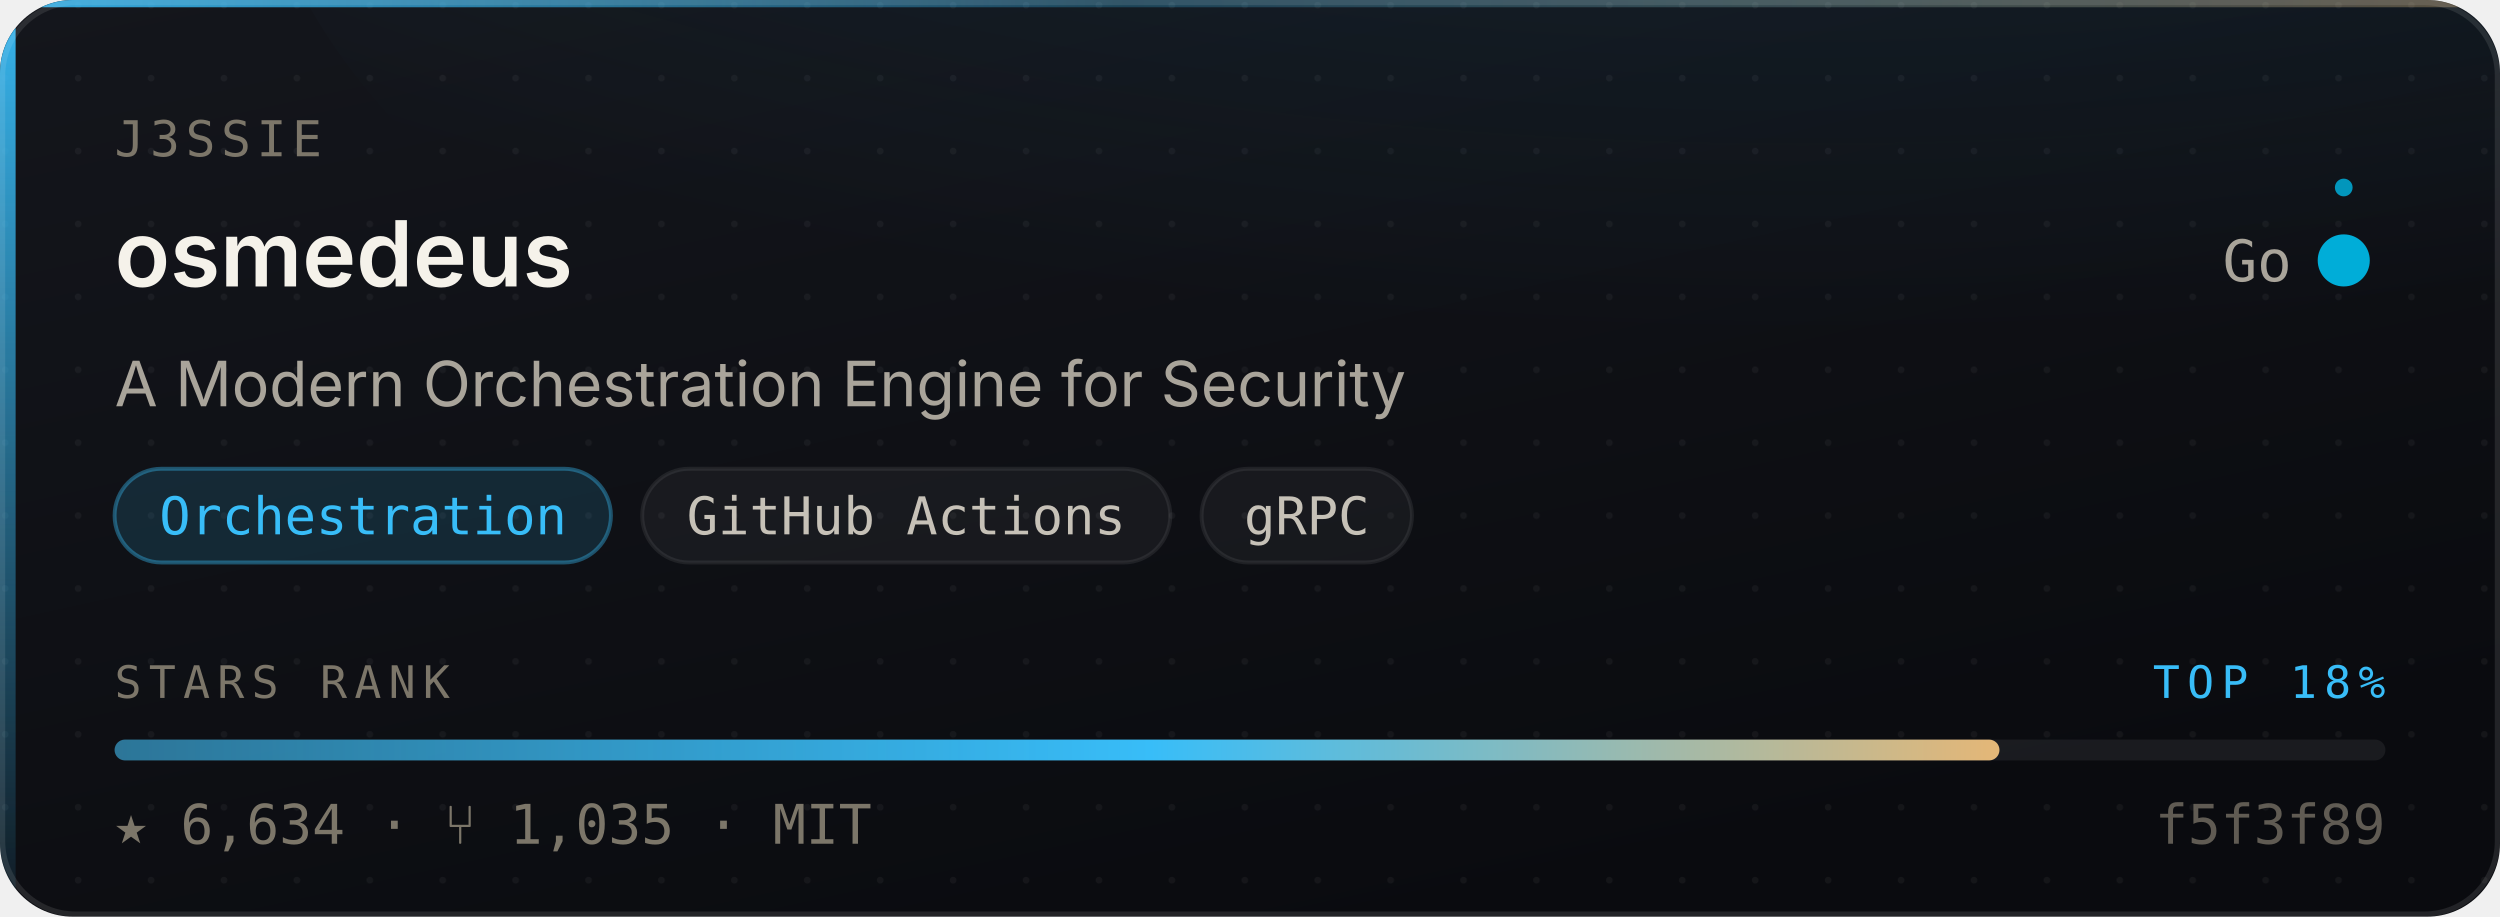
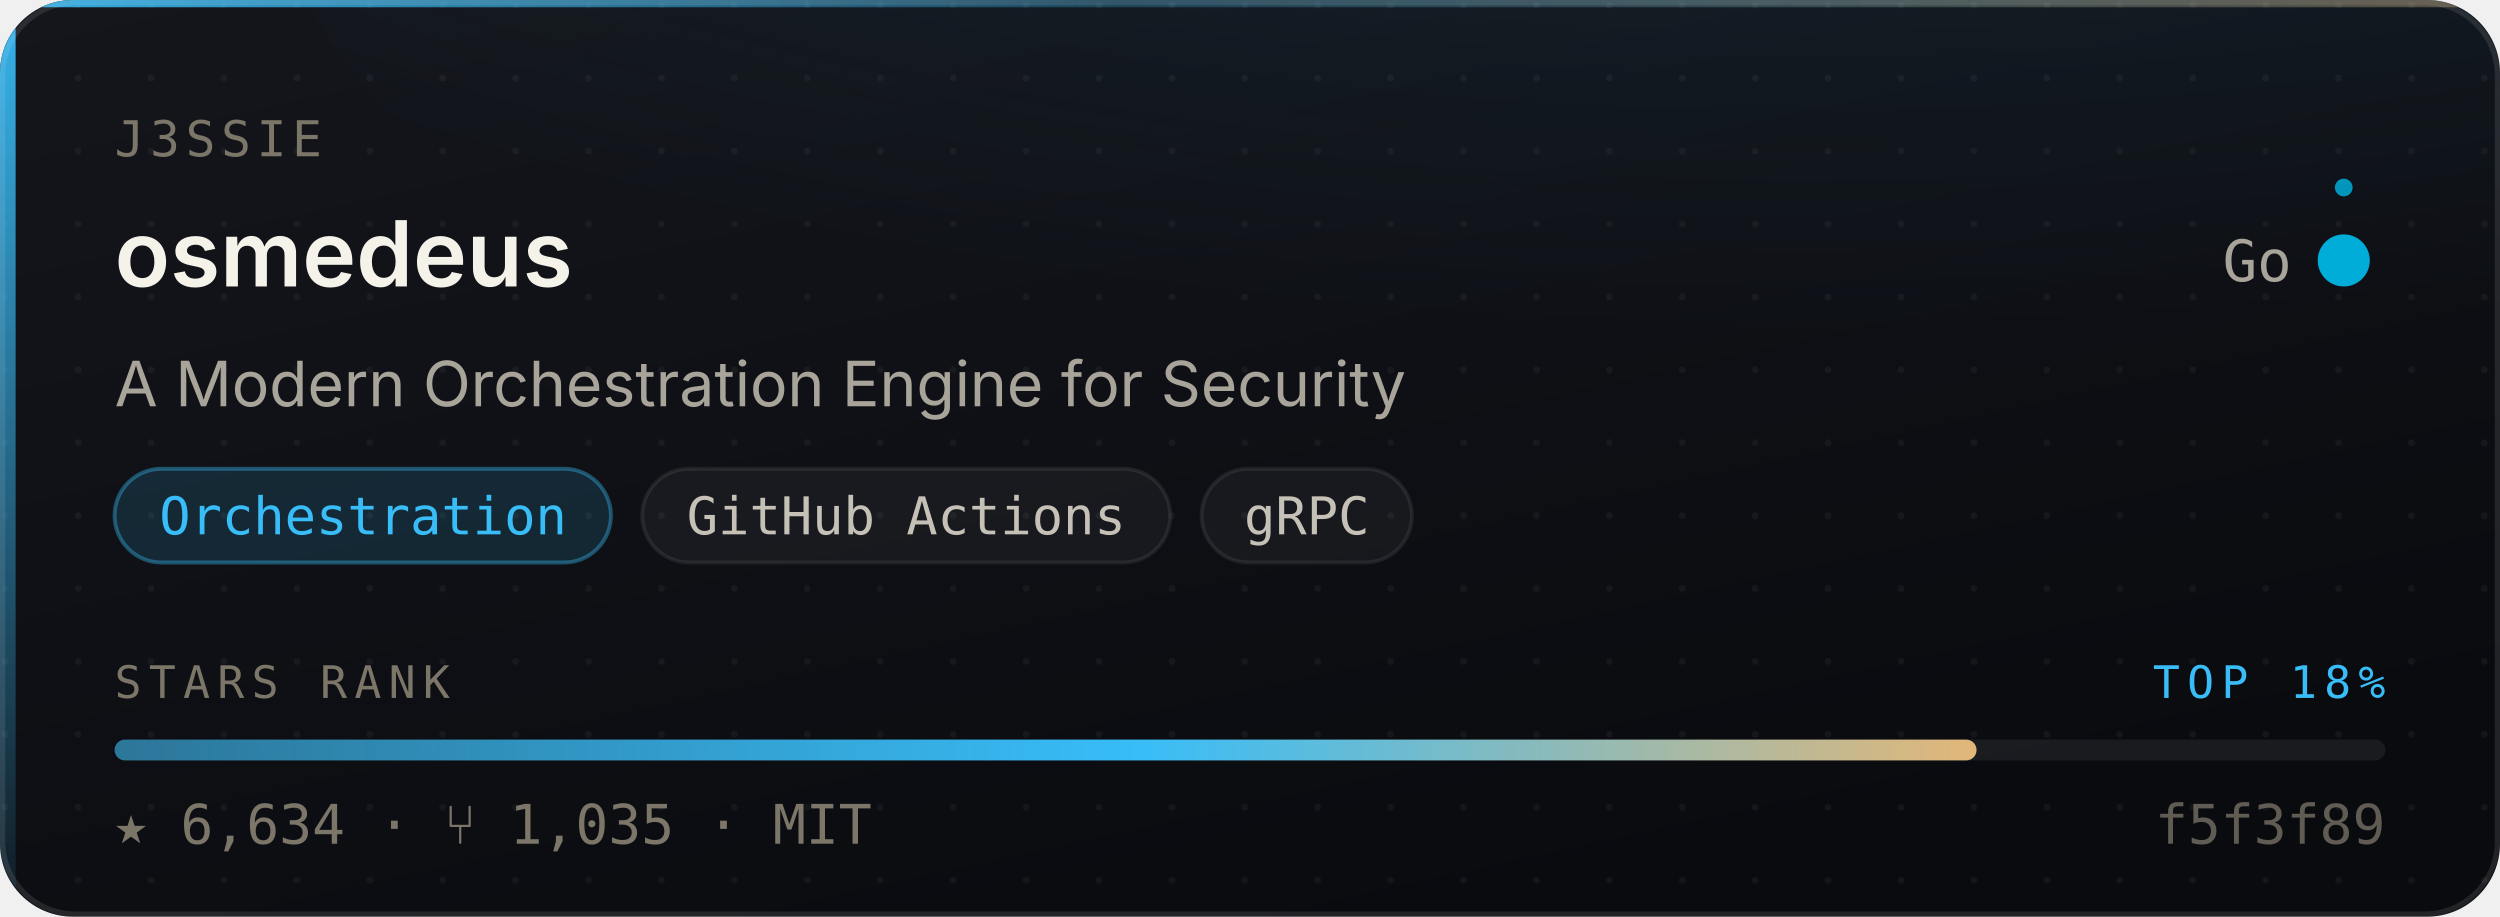
<svg xmlns="http://www.w3.org/2000/svg" width="480" height="176" viewBox="0 0 480 176" role="img" aria-label="j3ssie/osmedeus — Orchestration, 6,634 stars, top 18% of this corpus">
  <style>
    /* Motion is additive decoration. With reduced motion requested the whole
       motion layer is hidden and the card is still complete and correct. */
    @media (prefers-reduced-motion: reduce){ .mo{ display:none } }
  </style>
  <defs>
    <linearGradient id="surface" x1="0" y1="0" x2="0.6" y2="1">
      <stop offset="0" stop-color="#14161C" />
      <stop offset="1" stop-color="#0A0B0F" />
    </linearGradient>
    <linearGradient id="edge" x1="0" y1="0" x2="1" y2="0">
      <stop offset="0" stop-color="#38BDF8" stop-opacity="0.9" />
      <stop offset="0.45" stop-color="#38BDF8" stop-opacity="0.25" />
      <stop offset="1" stop-color="#E3B778" stop-opacity="0.35" />
    </linearGradient>
    <linearGradient id="rail" x1="0" y1="0" x2="0" y2="1">
      <stop offset="0" stop-color="#38BDF8" stop-opacity="0.95" />
      <stop offset="1" stop-color="#38BDF8" stop-opacity="0.06" />
    </linearGradient>
    <radialGradient id="glow" cx="0.5" cy="0" r="0.85">
      <stop offset="0" stop-color="#38BDF8" stop-opacity="0.20" />
      <stop offset="1" stop-color="#38BDF8" stop-opacity="0" />
    </radialGradient>
    <linearGradient id="sheen" x1="0" y1="0" x2="1" y2="0">
      <stop offset="0" stop-color="#ffffff" stop-opacity="0" />
      <stop offset="0.5" stop-color="#ffffff" stop-opacity="0.055" />
      <stop offset="1" stop-color="#ffffff" stop-opacity="0" />
    </linearGradient>
    <linearGradient id="rankFill" x1="0" y1="0" x2="1" y2="0">
      <stop offset="0" stop-color="rgba(56,189,248,0.55)" />
      <stop offset="0.55" stop-color="#38BDF8" />
      <stop offset="1" stop-color="#E3B778" />
    </linearGradient>
    <pattern id="dots" width="14" height="14" patternUnits="userSpaceOnUse">
      <circle cx="1" cy="1" r="0.65" fill="#ffffff" opacity="0.045" />
    </pattern>
    <clipPath id="frame">
      <rect x="0" y="0" width="480" height="176" rx="14" />
    </clipPath>
  </defs>
  <g clip-path="url(#frame)">
    <rect width="480" height="176" fill="url(#surface)" />
    <rect width="480" height="176" fill="url(#dots)" />
    <ellipse cx="345.6" cy="-40" rx="297.6" ry="150" fill="url(#glow)" />
    <rect x="0" y="0" width="3" height="176" fill="url(#rail)" />
    <rect x="0" y="0" width="480" height="1.4" fill="url(#edge)" />
  </g>
  <rect x="0.5" y="0.5" width="479" height="175" rx="14" fill="none" stroke="rgba(255,255,255,0.10)" stroke-width="1" />
  <g class="mo" clip-path="url(#frame)">
    <rect x="-150" y="0" width="130" height="176" fill="url(#sheen)">
      <animate attributeName="x" values="-150;500" dur="5.5s" repeatCount="indefinite" />
    </rect>
    <circle r="2.6" fill="#38BDF8" opacity="0">
      <animateMotion dur="3.4s" repeatCount="indefinite" calcMode="linear" keyPoints="0.04;0.96" keyTimes="0;1" path="M1.5 0 L1.5 176" />
      <animate attributeName="opacity" values="0;0.95;0.95;0" keyTimes="0;0.12;0.82;1" dur="3.4s" repeatCount="indefinite" />
    </circle>
  </g>
  <text x="22" y="30" font-size="9.5" letter-spacing="1.1" fill="#7C7669" font-family="ui-monospace,SFMono-Regular,'SF Mono',Menlo,monospace">J3SSIE</text>
  <text x="22" y="55" font-size="17.5" font-weight="600" fill="#F5F2EA" font-family="-apple-system,BlinkMacSystemFont,'Segoe UI',Inter,Helvetica,Arial,sans-serif">osmedeus</text>
  <text x="440" y="54" font-size="11" fill="#A9A49A" text-anchor="end" font-family="ui-monospace,SFMono-Regular,'SF Mono',Menlo,monospace">Go</text>
  <circle cx="450" cy="50" r="4.5" fill="#00ADD8" />
  <g class="mo">
    <g>
      <animateTransform attributeName="transform" type="rotate" from="0 450 50" to="360 450 50" dur="7s" repeatCount="indefinite" />
      <circle cx="450" cy="36" r="1.7" fill="#00ADD8" opacity="0.85" />
    </g>
    <circle cx="450" cy="50" r="4.5" fill="none" stroke="#00ADD8" stroke-width="1">
      <animate attributeName="r" values="4.5;11;4.5" dur="4s" repeatCount="indefinite" />
      <animate attributeName="stroke-opacity" values="0.5;0;0.5" dur="4s" repeatCount="indefinite" />
    </circle>
  </g>
  <text x="22" y="78" font-size="12" fill="#A9A49A" font-family="-apple-system,BlinkMacSystemFont,'Segoe UI',Inter,Helvetica,Arial,sans-serif">A Modern Orchestration Engine for Security</text>
  <rect x="22.0" y="90" width="95.3" height="18" rx="9" fill="rgba(56,189,248,0.14)" stroke="rgba(56,189,248,0.38)" stroke-width="0.75" />
  <text x="69.7" y="102.6" font-size="10" fill="#38BDF8" text-anchor="middle" font-family="ui-monospace,SFMono-Regular,'SF Mono',Menlo,monospace">Orchestration</text>
  <rect x="123.3" y="90" width="101.4" height="18" rx="9" fill="rgba(255,255,255,0.045)" stroke="rgba(255,255,255,0.075)" stroke-width="0.75" />
  <text x="174.0" y="102.6" font-size="10" fill="#C6C1B7" text-anchor="middle" font-family="ui-monospace,SFMono-Regular,'SF Mono',Menlo,monospace">GitHub Actions</text>
  <rect x="230.7" y="90" width="40.4" height="18" rx="9" fill="rgba(255,255,255,0.045)" stroke="rgba(255,255,255,0.075)" stroke-width="0.75" />
  <text x="250.9" y="102.6" font-size="10" fill="#C6C1B7" text-anchor="middle" font-family="ui-monospace,SFMono-Regular,'SF Mono',Menlo,monospace">gRPC</text>
  <text x="22" y="134" font-size="8.6" letter-spacing="1.4" fill="#7C7669" font-family="ui-monospace,SFMono-Regular,'SF Mono',Menlo,monospace">STARS RANK</text>
  <text x="458" y="134" font-size="8.6" letter-spacing="1.4" fill="#38BDF8" text-anchor="end" font-family="ui-monospace,SFMono-Regular,'SF Mono',Menlo,monospace">TOP 18%</text>
  <rect x="22" y="142" width="436" height="4" rx="2" fill="rgba(255,255,255,0.07)" />
-   <rect x="22" y="142" width="361.9" height="4" rx="2" fill="url(#rankFill)">
-     <animate attributeName="width" from="0" to="361.9" dur="1.1s" fill="freeze" calcMode="spline" keySplines="0.16 1 0.3 1" keyTimes="0;1" />
+   <rect x="22" y="142" width="357.5" height="4" rx="2" fill="url(#rankFill)">
+     <animate attributeName="width" from="0" to="357.5" dur="1.1s" fill="freeze" calcMode="spline" keySplines="0.16 1 0.3 1" keyTimes="0;1" />
  </rect>
  <text x="22" y="162" font-size="10.5" fill="#7C7669" font-family="ui-monospace,SFMono-Regular,'SF Mono',Menlo,monospace">★ 6,634   ·   ⑂ 1,035   ·   MIT</text>
  <text x="458" y="162" font-size="10.5" fill="#7C7669" text-anchor="end" font-family="ui-monospace,SFMono-Regular,'SF Mono',Menlo,monospace" opacity="0.75">f5f3f89</text>
</svg>
